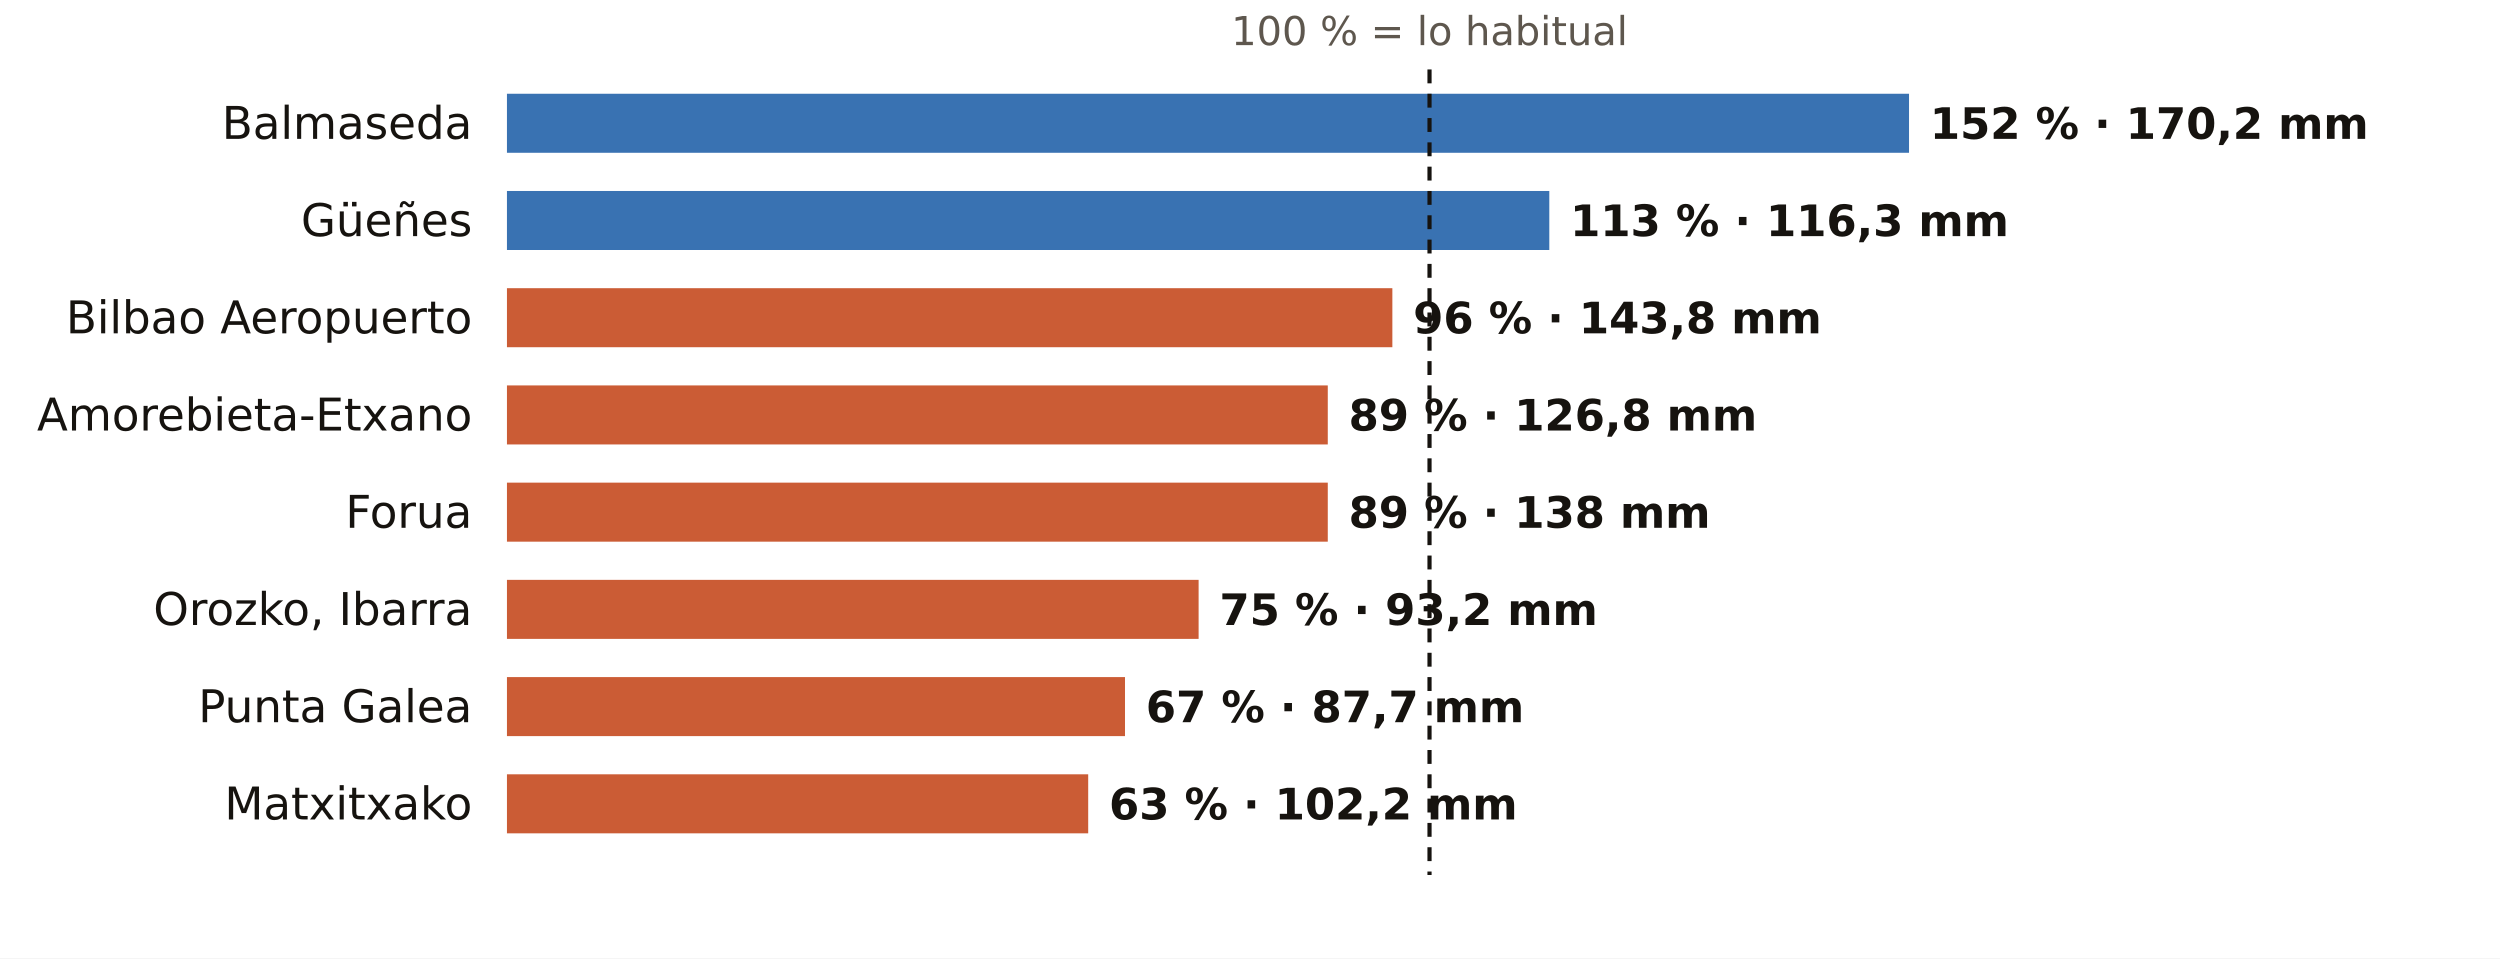
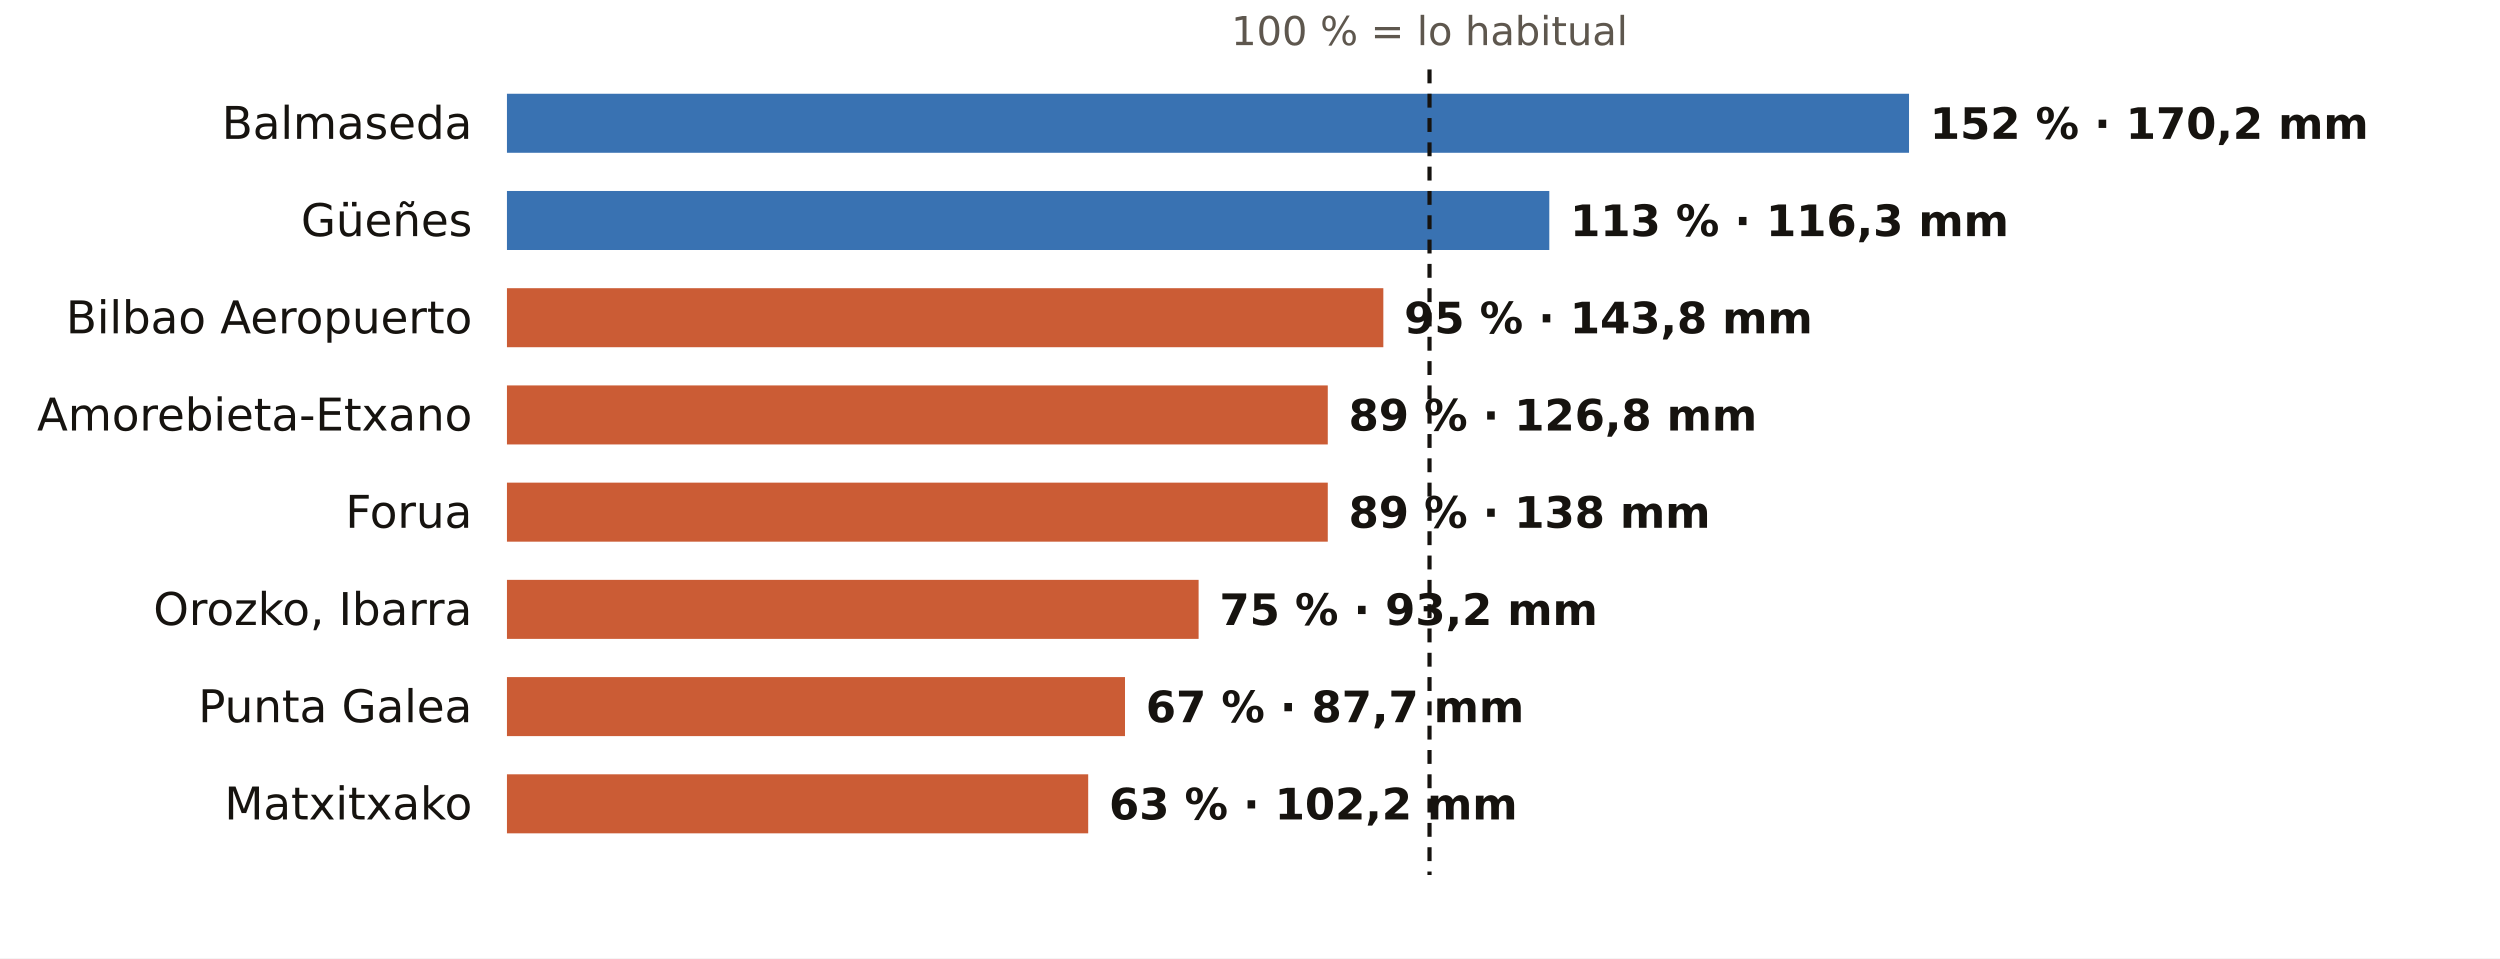
<svg xmlns="http://www.w3.org/2000/svg" viewBox="0 0 720 276" width="720" height="276" role="img" aria-label="El otoño en los pluviómetros de AEMET de Bizkaia: % de lo habitual">
  <rect width="720" height="276" fill="#FFFFFF" />
  <text x="411.7" y="13.0" font-size="11.5" fill="#5E574E" text-anchor="middle" font-weight="400" font-family="Public Sans, DejaVu Sans, Arial, sans-serif">100 % = lo habitual</text>
  <text x="136.0" y="40.0" font-size="13" fill="#16130F" text-anchor="end" font-weight="500" font-family="Public Sans, DejaVu Sans, Arial, sans-serif">Balmaseda</text>
  <rect x="146" y="27" width="403.8" height="17" fill="#1F5FA8" opacity="0.88" />
  <text x="555.8" y="40.0" font-size="12.5" fill="#16130F" text-anchor="start" font-weight="600" font-family="Public Sans, DejaVu Sans, Arial, sans-serif">152 % · 170,2 mm</text>
  <text x="136.0" y="68.0" font-size="13" fill="#16130F" text-anchor="end" font-weight="500" font-family="Public Sans, DejaVu Sans, Arial, sans-serif">Güeñes</text>
  <rect x="146" y="55" width="300.2" height="17" fill="#1F5FA8" opacity="0.88" />
  <text x="452.2" y="68.0" font-size="12.5" fill="#16130F" text-anchor="start" font-weight="600" font-family="Public Sans, DejaVu Sans, Arial, sans-serif">113 % · 116,3 mm</text>
  <text x="136.0" y="96.0" font-size="13" fill="#16130F" text-anchor="end" font-weight="500" font-family="Public Sans, DejaVu Sans, Arial, sans-serif">Bilbao Aeropuerto</text>
-   <rect x="146" y="83" width="255.0" height="17" fill="#C4461A" opacity="0.88" />
-   <text x="407.0" y="96.0" font-size="12.5" fill="#16130F" text-anchor="start" font-weight="600" font-family="Public Sans, DejaVu Sans, Arial, sans-serif">96 % · 143,8 mm</text>
+   <rect x="146" y="83" width="252.4" height="17" fill="#C4461A" opacity="0.88" />
+   <text x="404.4" y="96.0" font-size="12.5" fill="#16130F" text-anchor="start" font-weight="600" font-family="Public Sans, DejaVu Sans, Arial, sans-serif">95 % · 143,8 mm</text>
  <text x="136.0" y="124.0" font-size="13" fill="#16130F" text-anchor="end" font-weight="500" font-family="Public Sans, DejaVu Sans, Arial, sans-serif">Amorebieta-Etxano</text>
  <rect x="146" y="111" width="236.4" height="17" fill="#C4461A" opacity="0.88" />
  <text x="388.4" y="124.0" font-size="12.5" fill="#16130F" text-anchor="start" font-weight="600" font-family="Public Sans, DejaVu Sans, Arial, sans-serif">89 % · 126,8 mm</text>
  <text x="136.0" y="152.0" font-size="13" fill="#16130F" text-anchor="end" font-weight="500" font-family="Public Sans, DejaVu Sans, Arial, sans-serif">Forua</text>
  <rect x="146" y="139" width="236.4" height="17" fill="#C4461A" opacity="0.88" />
  <text x="388.4" y="152.0" font-size="12.5" fill="#16130F" text-anchor="start" font-weight="600" font-family="Public Sans, DejaVu Sans, Arial, sans-serif">89 % · 138 mm</text>
  <text x="136.0" y="180.0" font-size="13" fill="#16130F" text-anchor="end" font-weight="500" font-family="Public Sans, DejaVu Sans, Arial, sans-serif">Orozko, Ibarra</text>
  <rect x="146" y="167" width="199.2" height="17" fill="#C4461A" opacity="0.88" />
  <text x="351.2" y="180.0" font-size="12.5" fill="#16130F" text-anchor="start" font-weight="600" font-family="Public Sans, DejaVu Sans, Arial, sans-serif">75 % · 93,2 mm</text>
  <text x="136.0" y="208.0" font-size="13" fill="#16130F" text-anchor="end" font-weight="500" font-family="Public Sans, DejaVu Sans, Arial, sans-serif">Punta Galea</text>
  <rect x="146" y="195" width="178.0" height="17" fill="#C4461A" opacity="0.88" />
  <text x="330.0" y="208.0" font-size="12.5" fill="#16130F" text-anchor="start" font-weight="600" font-family="Public Sans, DejaVu Sans, Arial, sans-serif">67 % · 87,7 mm</text>
  <text x="136.0" y="236.0" font-size="13" fill="#16130F" text-anchor="end" font-weight="500" font-family="Public Sans, DejaVu Sans, Arial, sans-serif">Matxitxako</text>
  <rect x="146" y="223" width="167.4" height="17" fill="#C4461A" opacity="0.88" />
  <text x="319.4" y="236.0" font-size="12.5" fill="#16130F" text-anchor="start" font-weight="600" font-family="Public Sans, DejaVu Sans, Arial, sans-serif">63 % · 102,2 mm</text>
  <line x1="411.7" x2="411.7" y1="20" y2="252" stroke="#16130F" stroke-width="1.2" stroke-dasharray="4 3" />
</svg>
